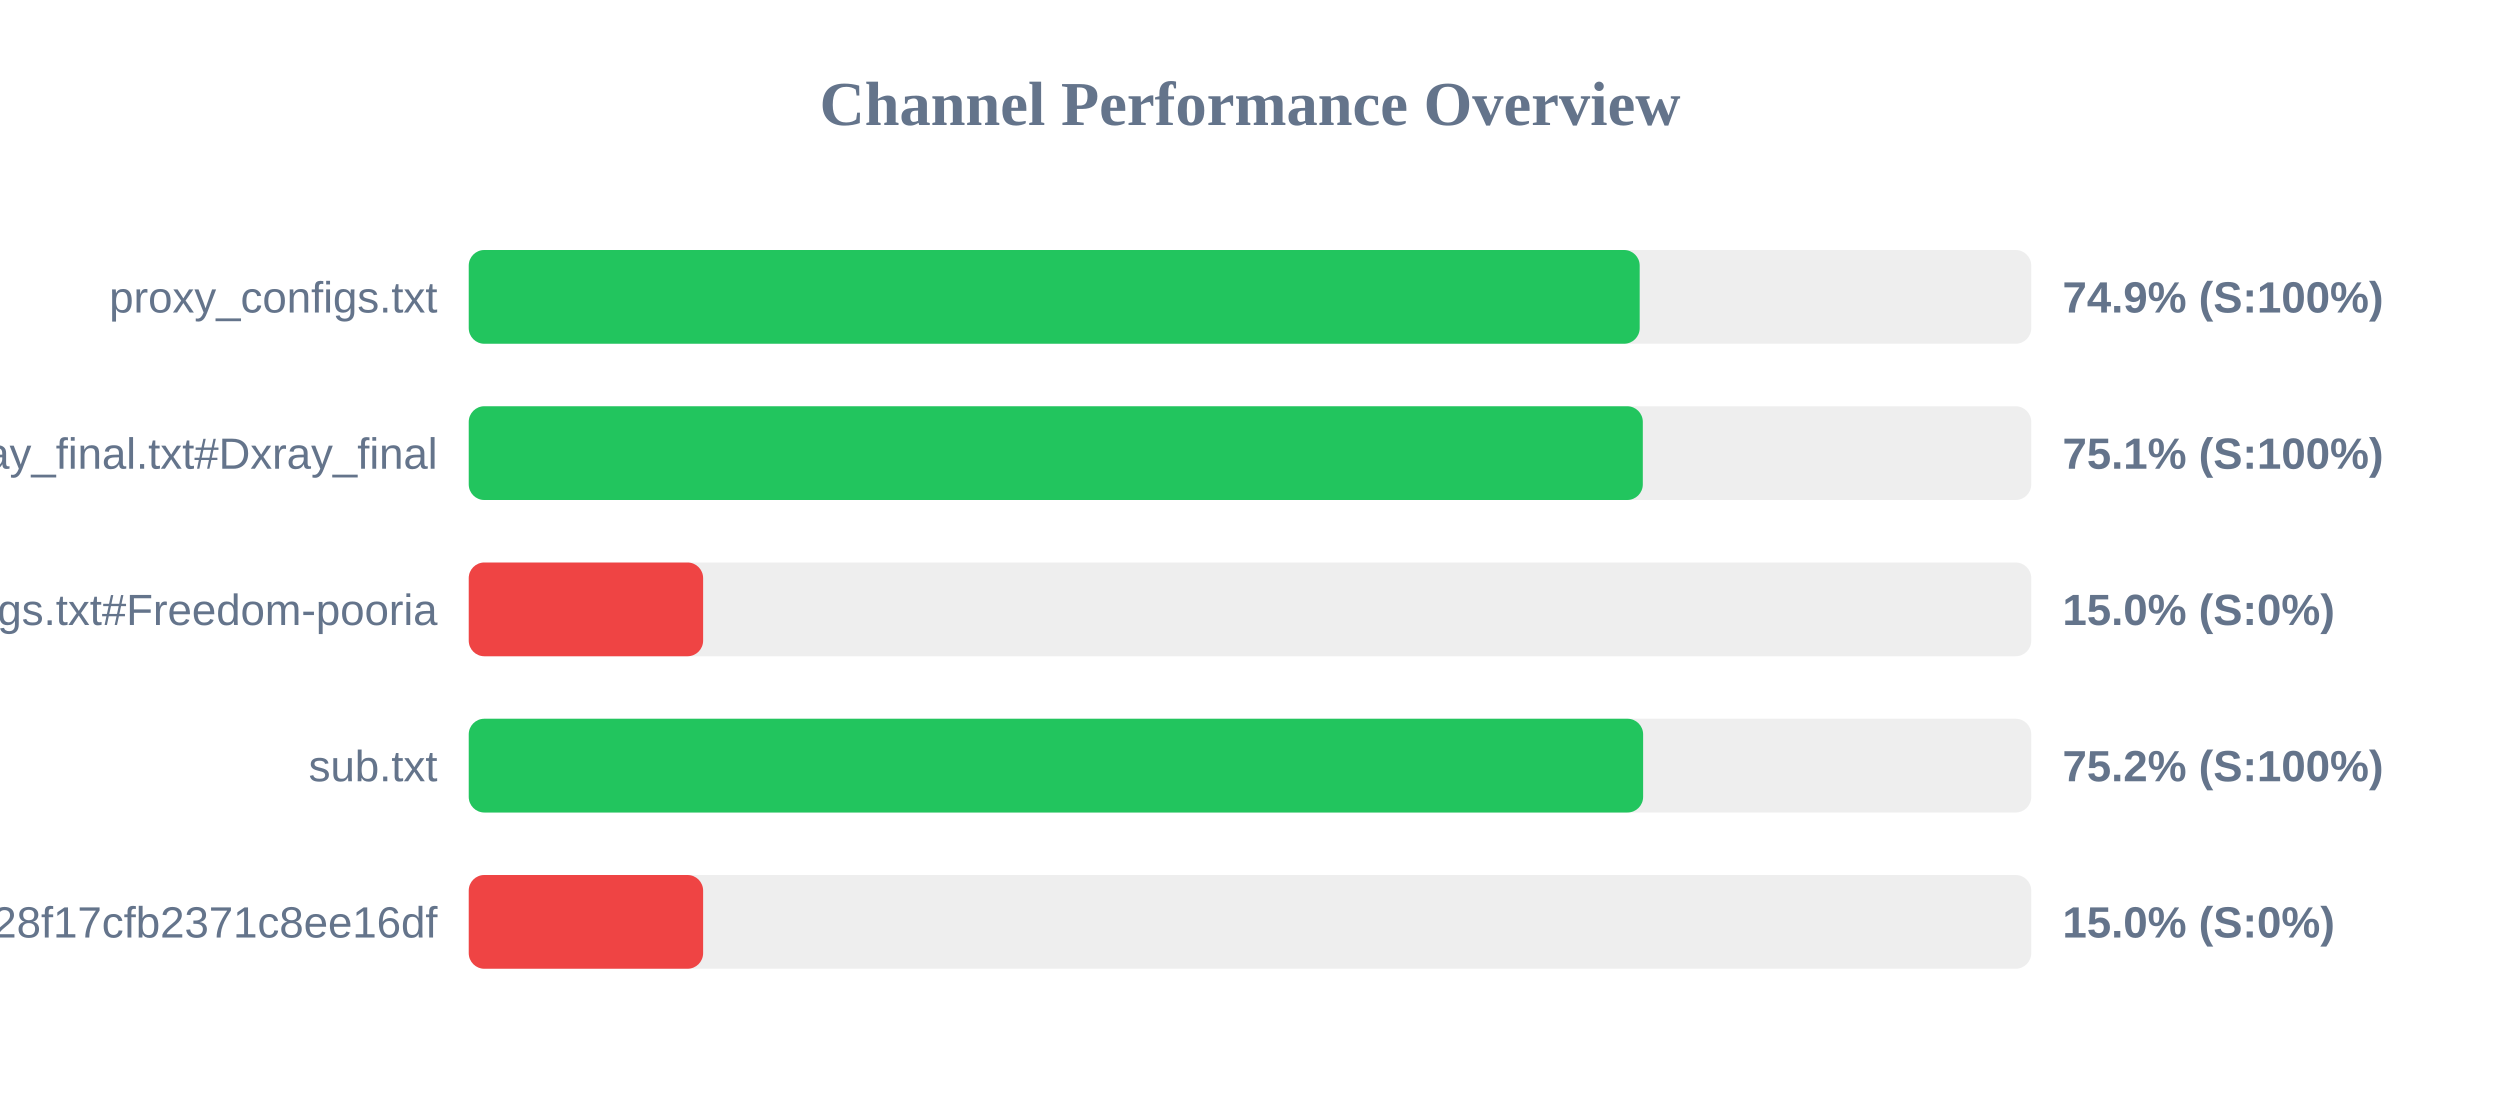
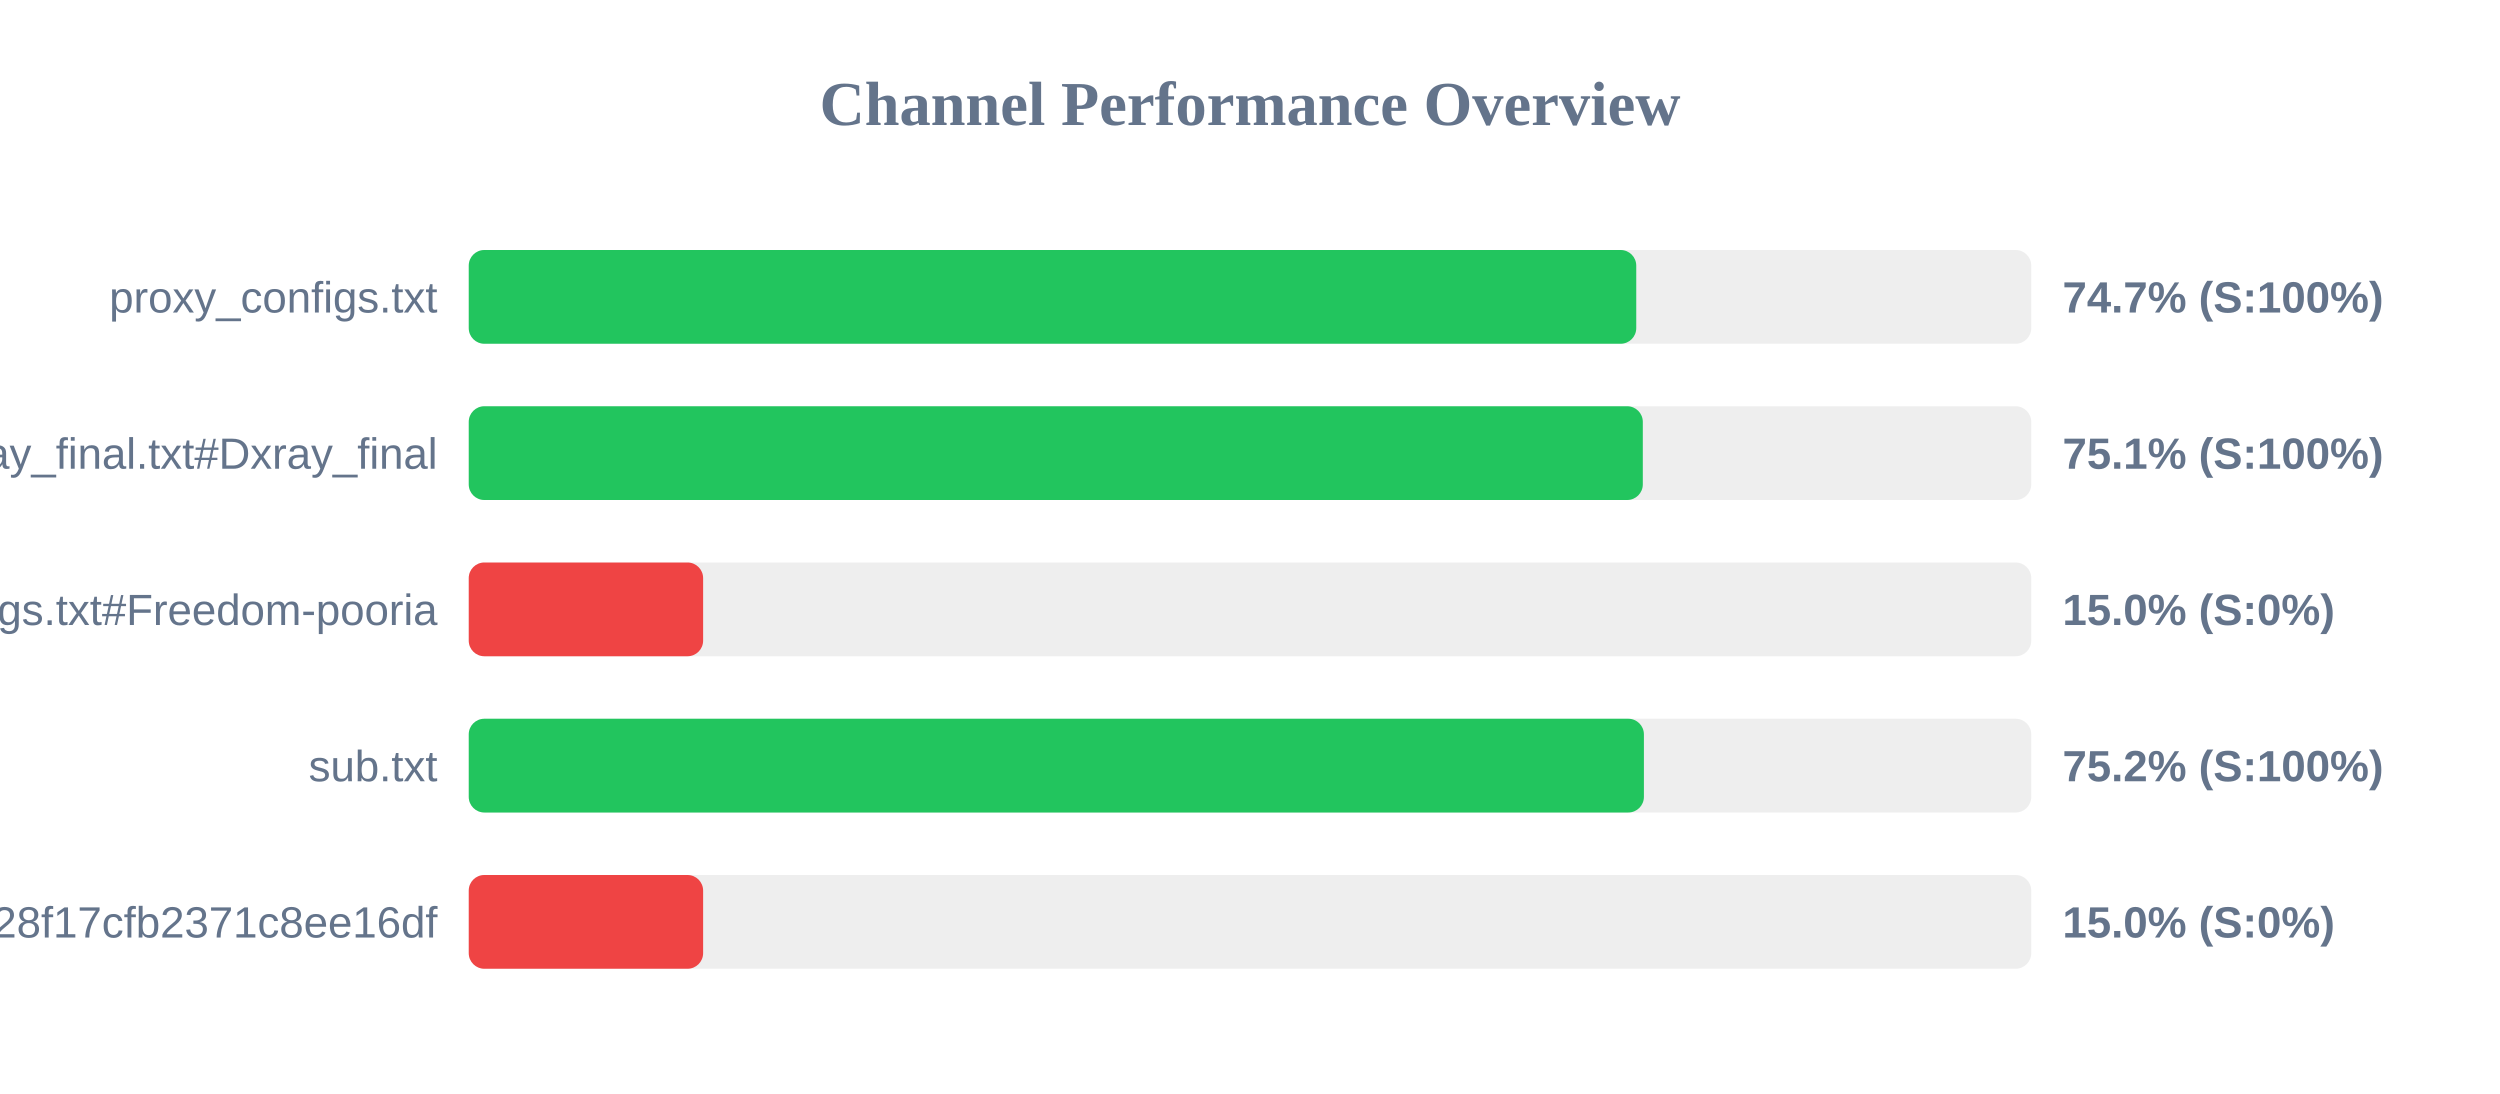
<svg xmlns="http://www.w3.org/2000/svg" width="800" height="350" version="1.1">
  <style>
        .row { font: 14px Arial; fill: #64748b; }
        .score { font: bold 14px Arial; fill: #64748b; }
    </style>
  <text x="400" y="40" text-anchor="middle" font-size="20px" font-weight="bold" fill="#64748b">Channel Performance Overview</text>
  <rect x="150" y="80" width="500" height="30" fill="#eee" rx="5" />
-   <rect x="150" y="80" width="374.7" height="30" fill="#22c55e" rx="5" />
+   <rect x="150" y="80" width="373.6" height="30" fill="#22c55e" rx="5" />
  <text x="140" y="100" text-anchor="end" class="row">proxy_configs.txt</text>
-   <text x="660" y="100" text-anchor="start" class="score">74.9% (S:100%)</text>
+   <text x="660" y="100" text-anchor="start" class="score">74.7% (S:100%)</text>
  <rect x="150" y="130" width="500" height="30" fill="#eee" rx="5" />
  <rect x="150" y="130" width="375.7" height="30" fill="#22c55e" rx="5" />
  <text x="140" y="150" text-anchor="end" class="row">xray_final.txt#Dxray_final</text>
  <text x="660" y="150" text-anchor="start" class="score">75.1% (S:100%)</text>
  <rect x="150" y="180" width="500" height="30" fill="#eee" rx="5" />
  <rect x="150" y="180" width="75.0" height="30" fill="#ef4444" rx="5" />
  <text x="140" y="200" text-anchor="end" class="row">v2ray_configs.txt#Freedom-pooria</text>
  <text x="660" y="200" text-anchor="start" class="score">15.0% (S:0%)</text>
  <rect x="150" y="230" width="500" height="30" fill="#eee" rx="5" />
-   <rect x="150" y="230" width="375.8" height="30" fill="#22c55e" rx="5" />
+   <rect x="150" y="230" width="376.05" height="30" fill="#22c55e" rx="5" />
  <text x="140" y="250" text-anchor="end" class="row">sub.txt</text>
  <text x="660" y="250" text-anchor="start" class="score">75.2% (S:100%)</text>
  <rect x="150" y="280" width="500" height="30" fill="#eee" rx="5" />
  <rect x="150" y="280" width="75.0" height="30" fill="#ef4444" rx="5" />
  <text x="140" y="300" text-anchor="end" class="row">?token=fedfed7b41b828f17cfb2371c8ee16df</text>
  <text x="660" y="300" text-anchor="start" class="score">15.0% (S:0%)</text>
</svg>
